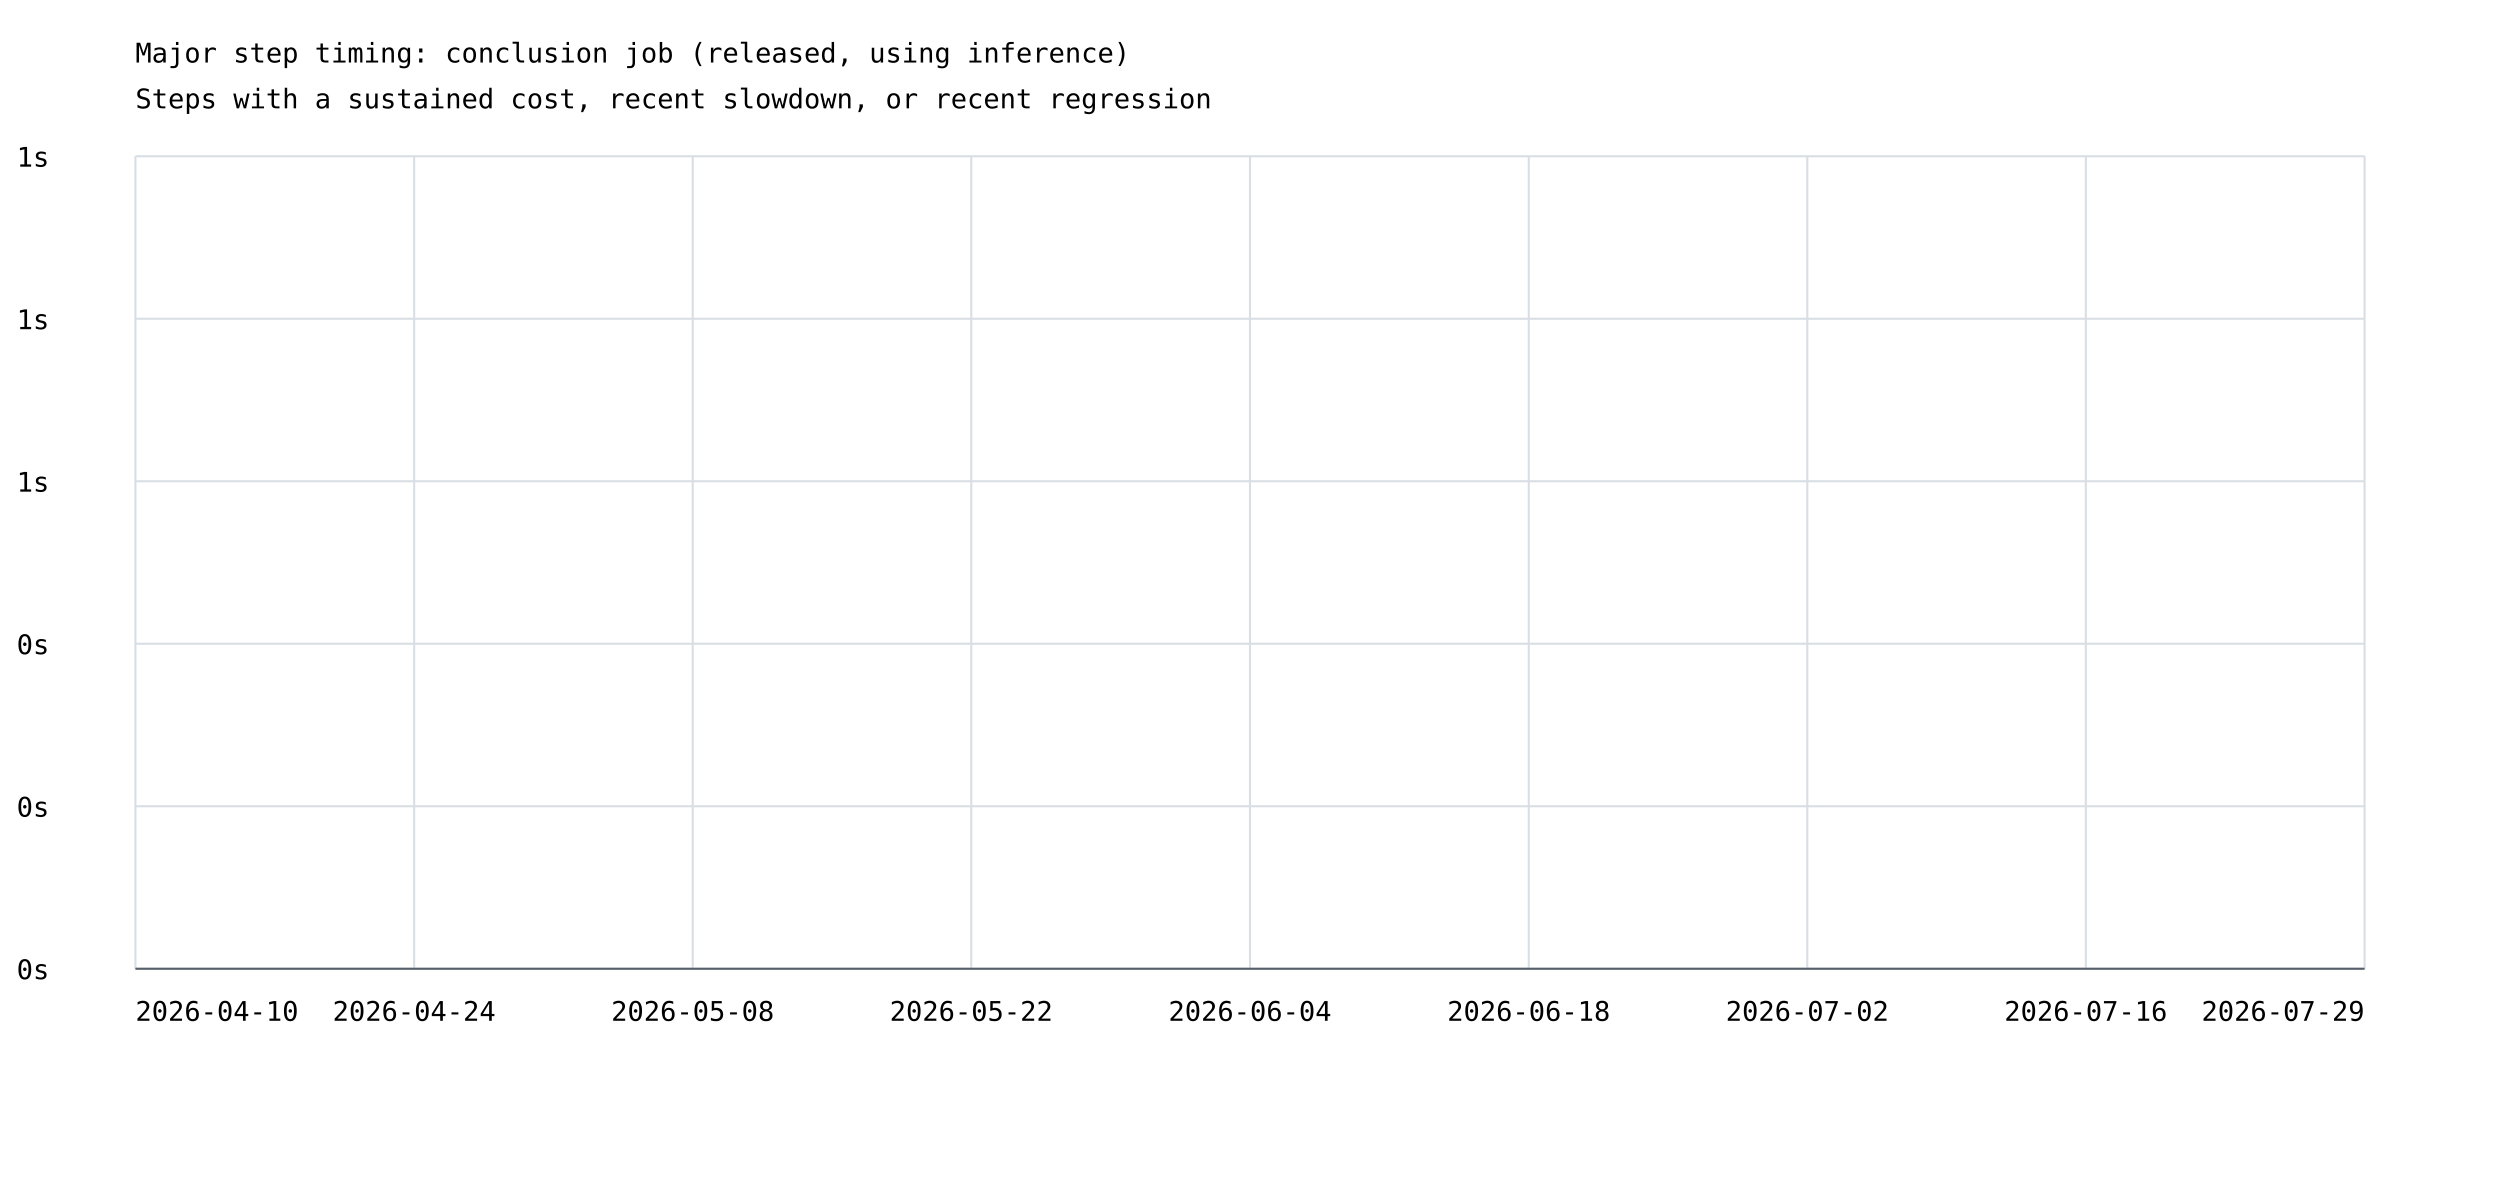
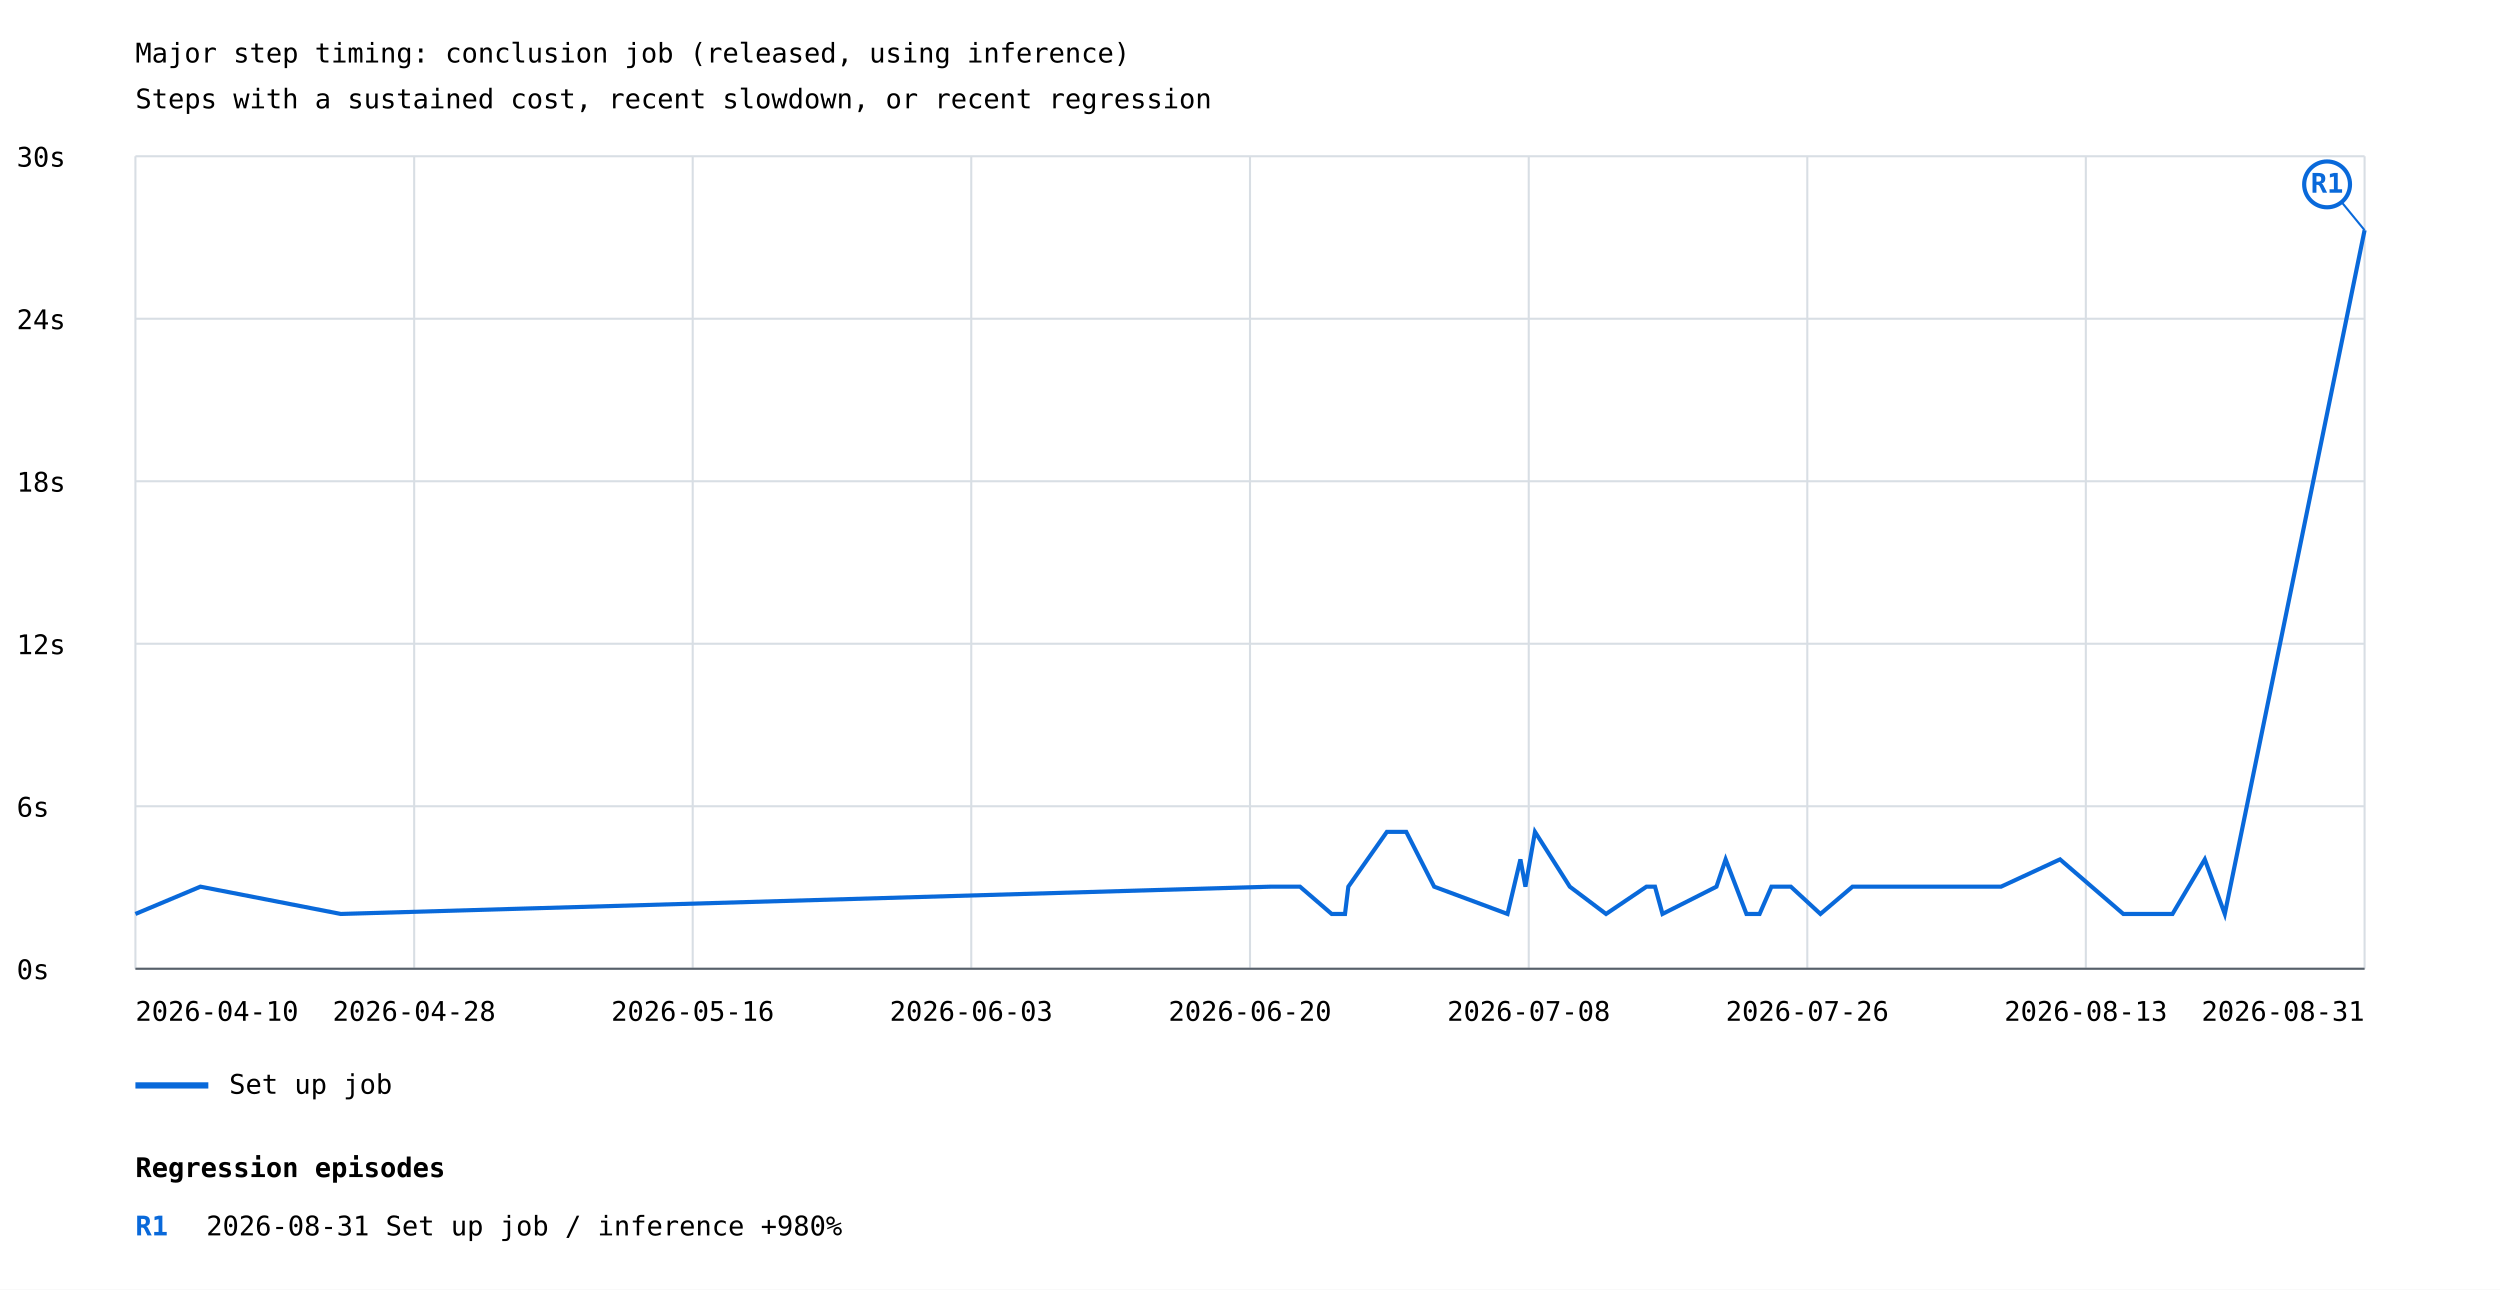
- <svg xmlns="http://www.w3.org/2000/svg" width="1200" height="575" viewBox="0 0 1200 575">
+ <svg xmlns="http://www.w3.org/2000/svg" width="1200" height="619" viewBox="0 0 1200 619">
  <rect width="100%" height="100%" fill="white" />
  <style>text{font-family:ui-monospace,monospace;font-size:13px}.axis{stroke:#57606a;stroke-width:1}.grid{stroke:#d8dee4;stroke-width:1}</style>
  <text x="65" y="30" font-size="20">Major step timing: conclusion job (released, using inference)</text>
  <text x="65" y="52">Steps with a sustained cost, recent slowdown, or recent regression</text>
  <line class="grid" x1="65" y1="465.0" x2="1135" y2="465.0" />
  <text x="8" y="470.0">0s</text>
  <line class="grid" x1="65" y1="387.0" x2="1135" y2="387.0" />
-   <text x="8" y="392.0">0s</text>
+   <text x="8" y="392.0">6s</text>
  <line class="grid" x1="65" y1="309.0" x2="1135" y2="309.0" />
-   <text x="8" y="314.0">0s</text>
+   <text x="8" y="314.0">12s</text>
  <line class="grid" x1="65" y1="231.0" x2="1135" y2="231.0" />
-   <text x="8" y="236.0">1s</text>
+   <text x="8" y="236.0">18s</text>
  <line class="grid" x1="65" y1="153.0" x2="1135" y2="153.0" />
-   <text x="8" y="158.0">1s</text>
+   <text x="8" y="158.0">24s</text>
  <line class="grid" x1="65" y1="75.0" x2="1135" y2="75.0" />
-   <text x="8" y="80.0">1s</text>
+   <text x="8" y="80.0">30s</text>
  <line class="grid" x1="65.0" y1="75" x2="65.0" y2="465" />
  <line class="grid" x1="198.8" y1="75" x2="198.8" y2="465" />
  <line class="grid" x1="332.5" y1="75" x2="332.5" y2="465" />
  <line class="grid" x1="466.2" y1="75" x2="466.2" y2="465" />
  <line class="grid" x1="600.0" y1="75" x2="600.0" y2="465" />
  <line class="grid" x1="733.8" y1="75" x2="733.8" y2="465" />
  <line class="grid" x1="867.5" y1="75" x2="867.5" y2="465" />
  <line class="grid" x1="1001.2" y1="75" x2="1001.2" y2="465" />
  <line class="grid" x1="1135.0" y1="75" x2="1135.0" y2="465" />
+   <polyline points="65.0,438.7 96.2,425.6 163.6,438.7 610.0,425.6 624.0,425.6 639.2,438.7 645.6,438.7 647.2,425.6 665.7,399.3 675.0,399.3 688.4,425.6 723.6,438.7 729.8,412.5 732.2,425.6 736.8,399.3 753.5,425.6 770.9,438.7 790.3,425.6 794.4,425.6 798.0,438.7 823.9,425.6 828.3,412.5 838.3,438.7 844.6,438.7 850.3,425.6 859.6,425.6 873.8,438.7 889.2,425.6 892.3,425.6 960.5,425.6 988.8,412.5 1019.2,438.7 1021.6,438.7 1042.8,438.7 1058.3,412.5 1067.9,438.7 1135.0,110.5" fill="none" stroke="#0969da" stroke-width="2" />
+   <line x1="1135.0" y1="110.5" x2="1117.0" y2="88.5" stroke="#0969da" stroke-width="1" />
+   <circle cx="1117.0" cy="88.5" r="11" fill="white" stroke="#0969da" stroke-width="2" />
+   <text x="1117.0" y="92.5" fill="#0969da" font-size="10" font-weight="bold" text-anchor="middle">R1</text>
+   <line x1="65" y1="521" x2="100" y2="521" stroke="#0969da" stroke-width="3" />
+   <text x="110" y="525">Set up job</text>
  <text x="65.0" y="490" text-anchor="start">2026-04-10</text>
-   <text x="198.8" y="490" text-anchor="middle">2026-04-24</text>
-   <text x="332.5" y="490" text-anchor="middle">2026-05-08</text>
-   <text x="466.2" y="490" text-anchor="middle">2026-05-22</text>
-   <text x="600.0" y="490" text-anchor="middle">2026-06-04</text>
-   <text x="733.8" y="490" text-anchor="middle">2026-06-18</text>
-   <text x="867.5" y="490" text-anchor="middle">2026-07-02</text>
-   <text x="1001.2" y="490" text-anchor="middle">2026-07-16</text>
-   <text x="1135.0" y="490" text-anchor="end">2026-07-29</text>
+   <text x="198.8" y="490" text-anchor="middle">2026-04-28</text>
+   <text x="332.5" y="490" text-anchor="middle">2026-05-16</text>
+   <text x="466.2" y="490" text-anchor="middle">2026-06-03</text>
+   <text x="600.0" y="490" text-anchor="middle">2026-06-20</text>
+   <text x="733.8" y="490" text-anchor="middle">2026-07-08</text>
+   <text x="867.5" y="490" text-anchor="middle">2026-07-26</text>
+   <text x="1001.2" y="490" text-anchor="middle">2026-08-13</text>
+   <text x="1135.0" y="490" text-anchor="end">2026-08-31</text>
  <line class="axis" x1="65" y1="465" x2="1135" y2="465" />
+   <text x="65" y="565" font-size="16" font-weight="bold">Regression episodes</text>
+   <text x="65" y="593" fill="#0969da" font-weight="bold">R1</text>
+   <text x="99" y="593">2026-08-31  Set up job / inference  +980%</text>
</svg>
